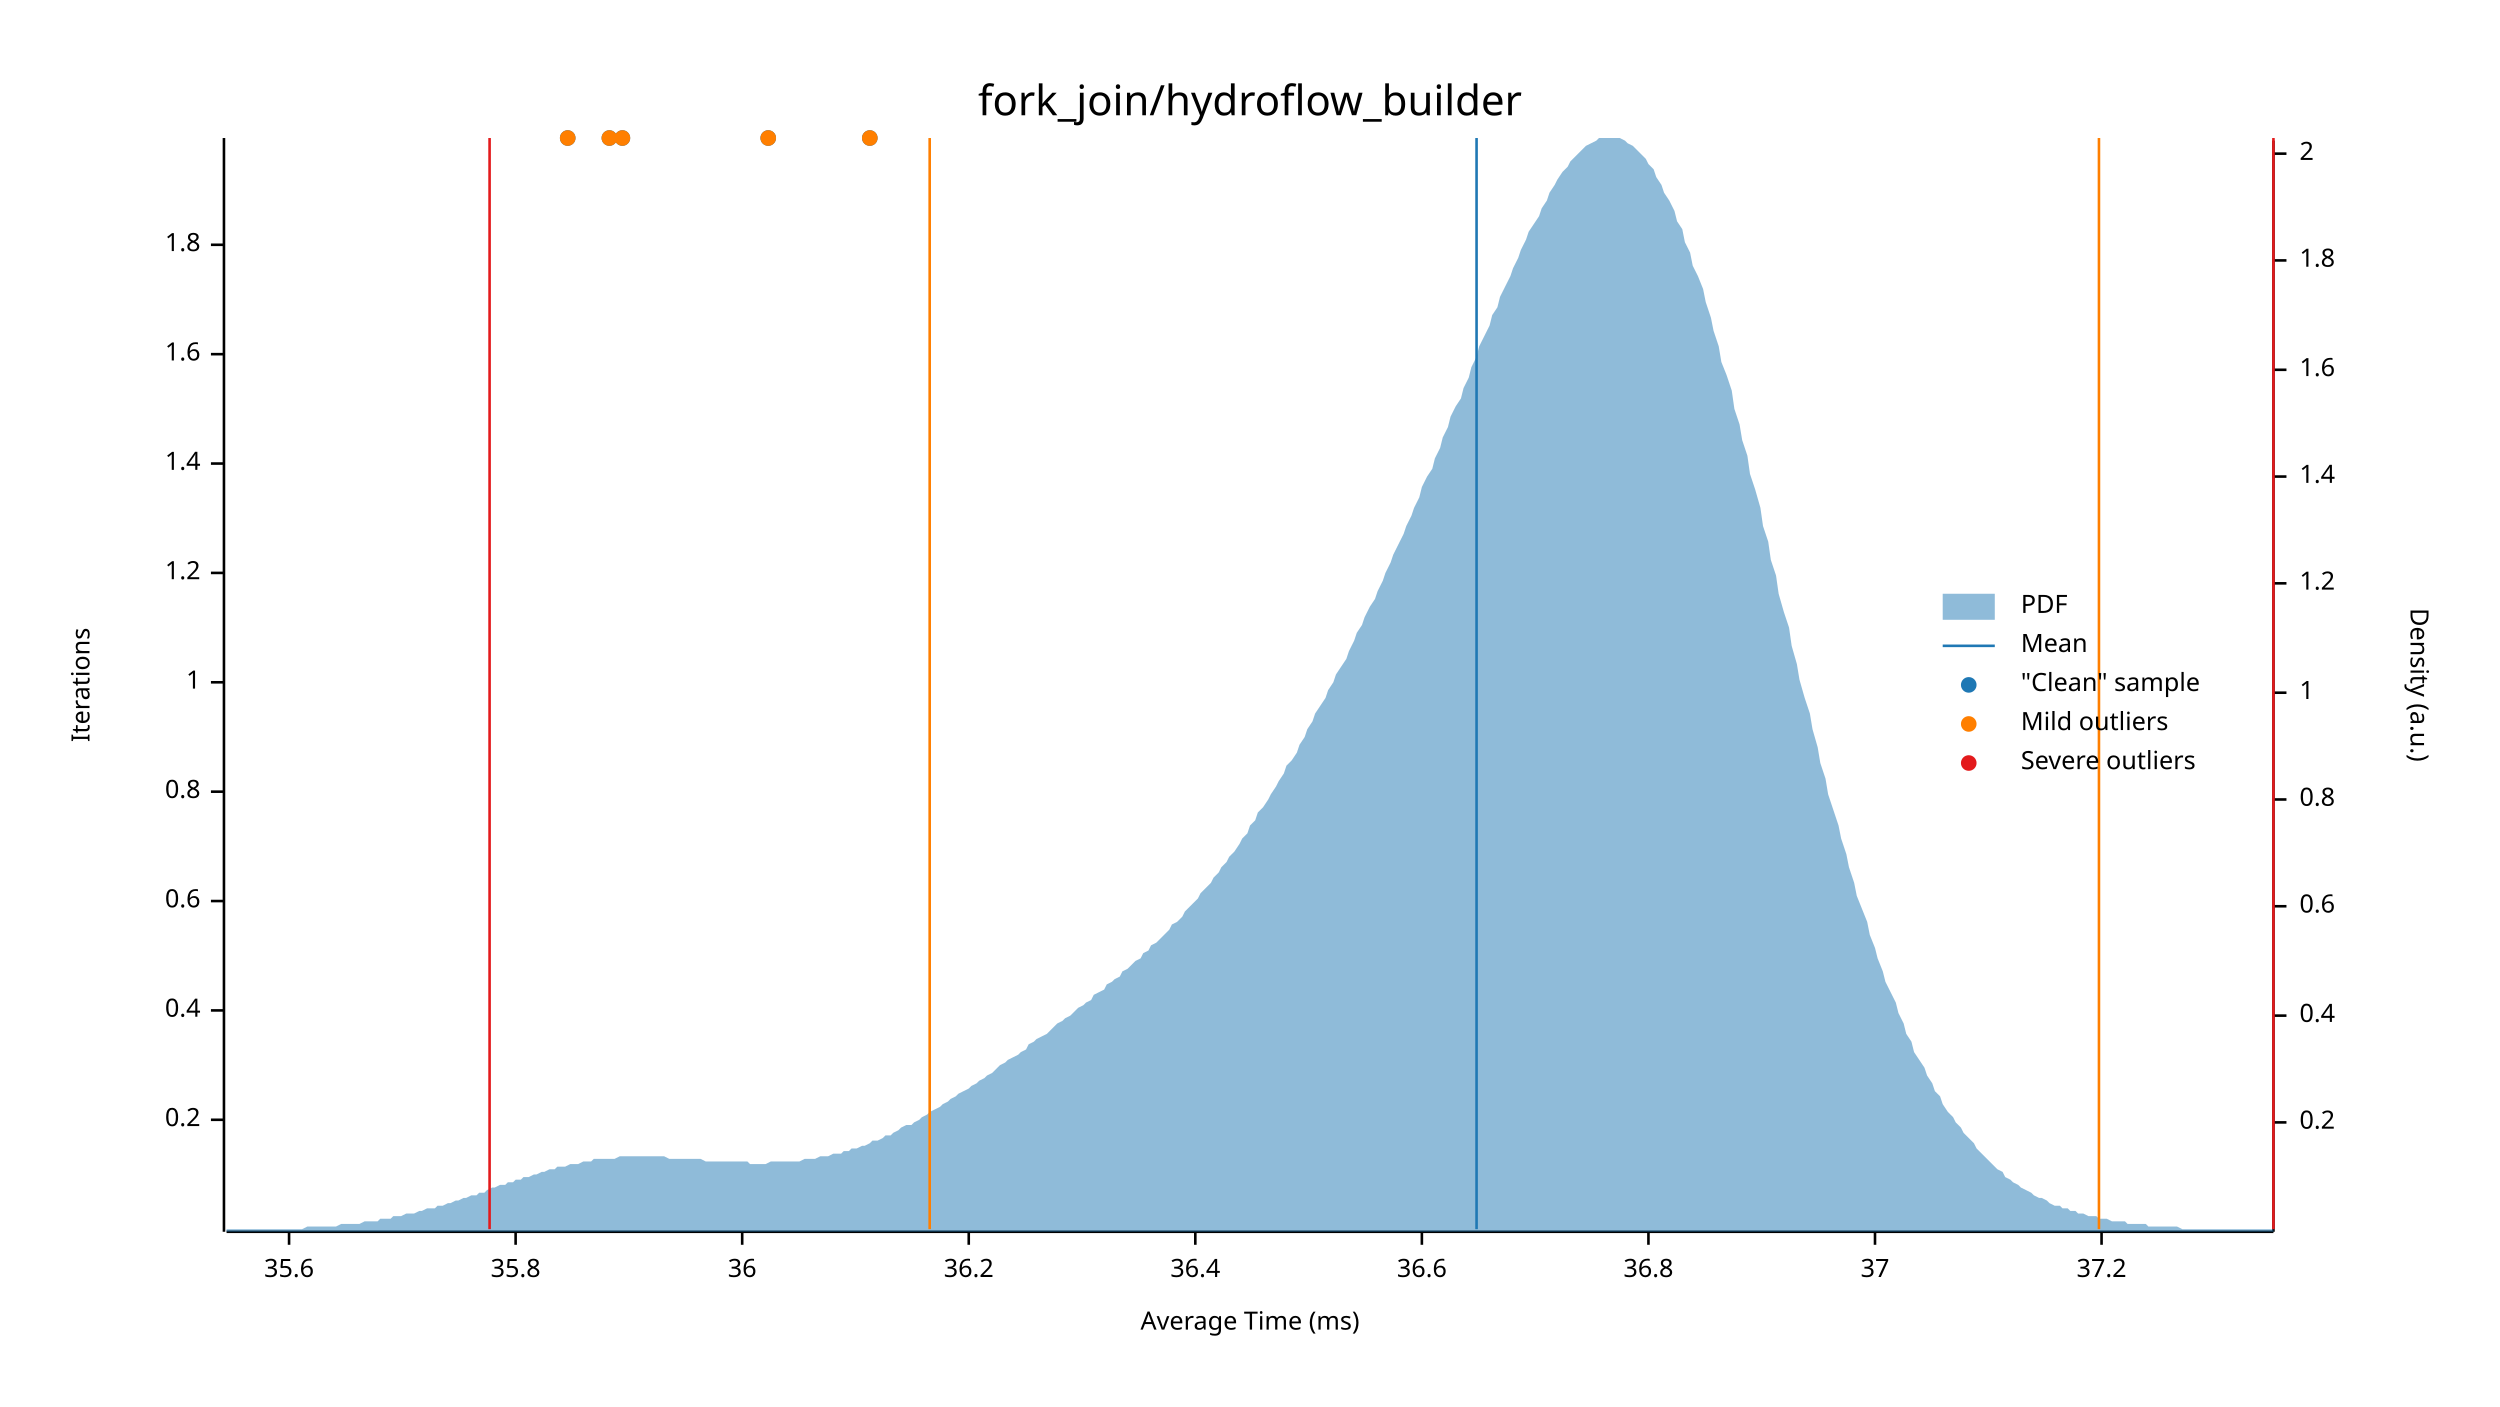
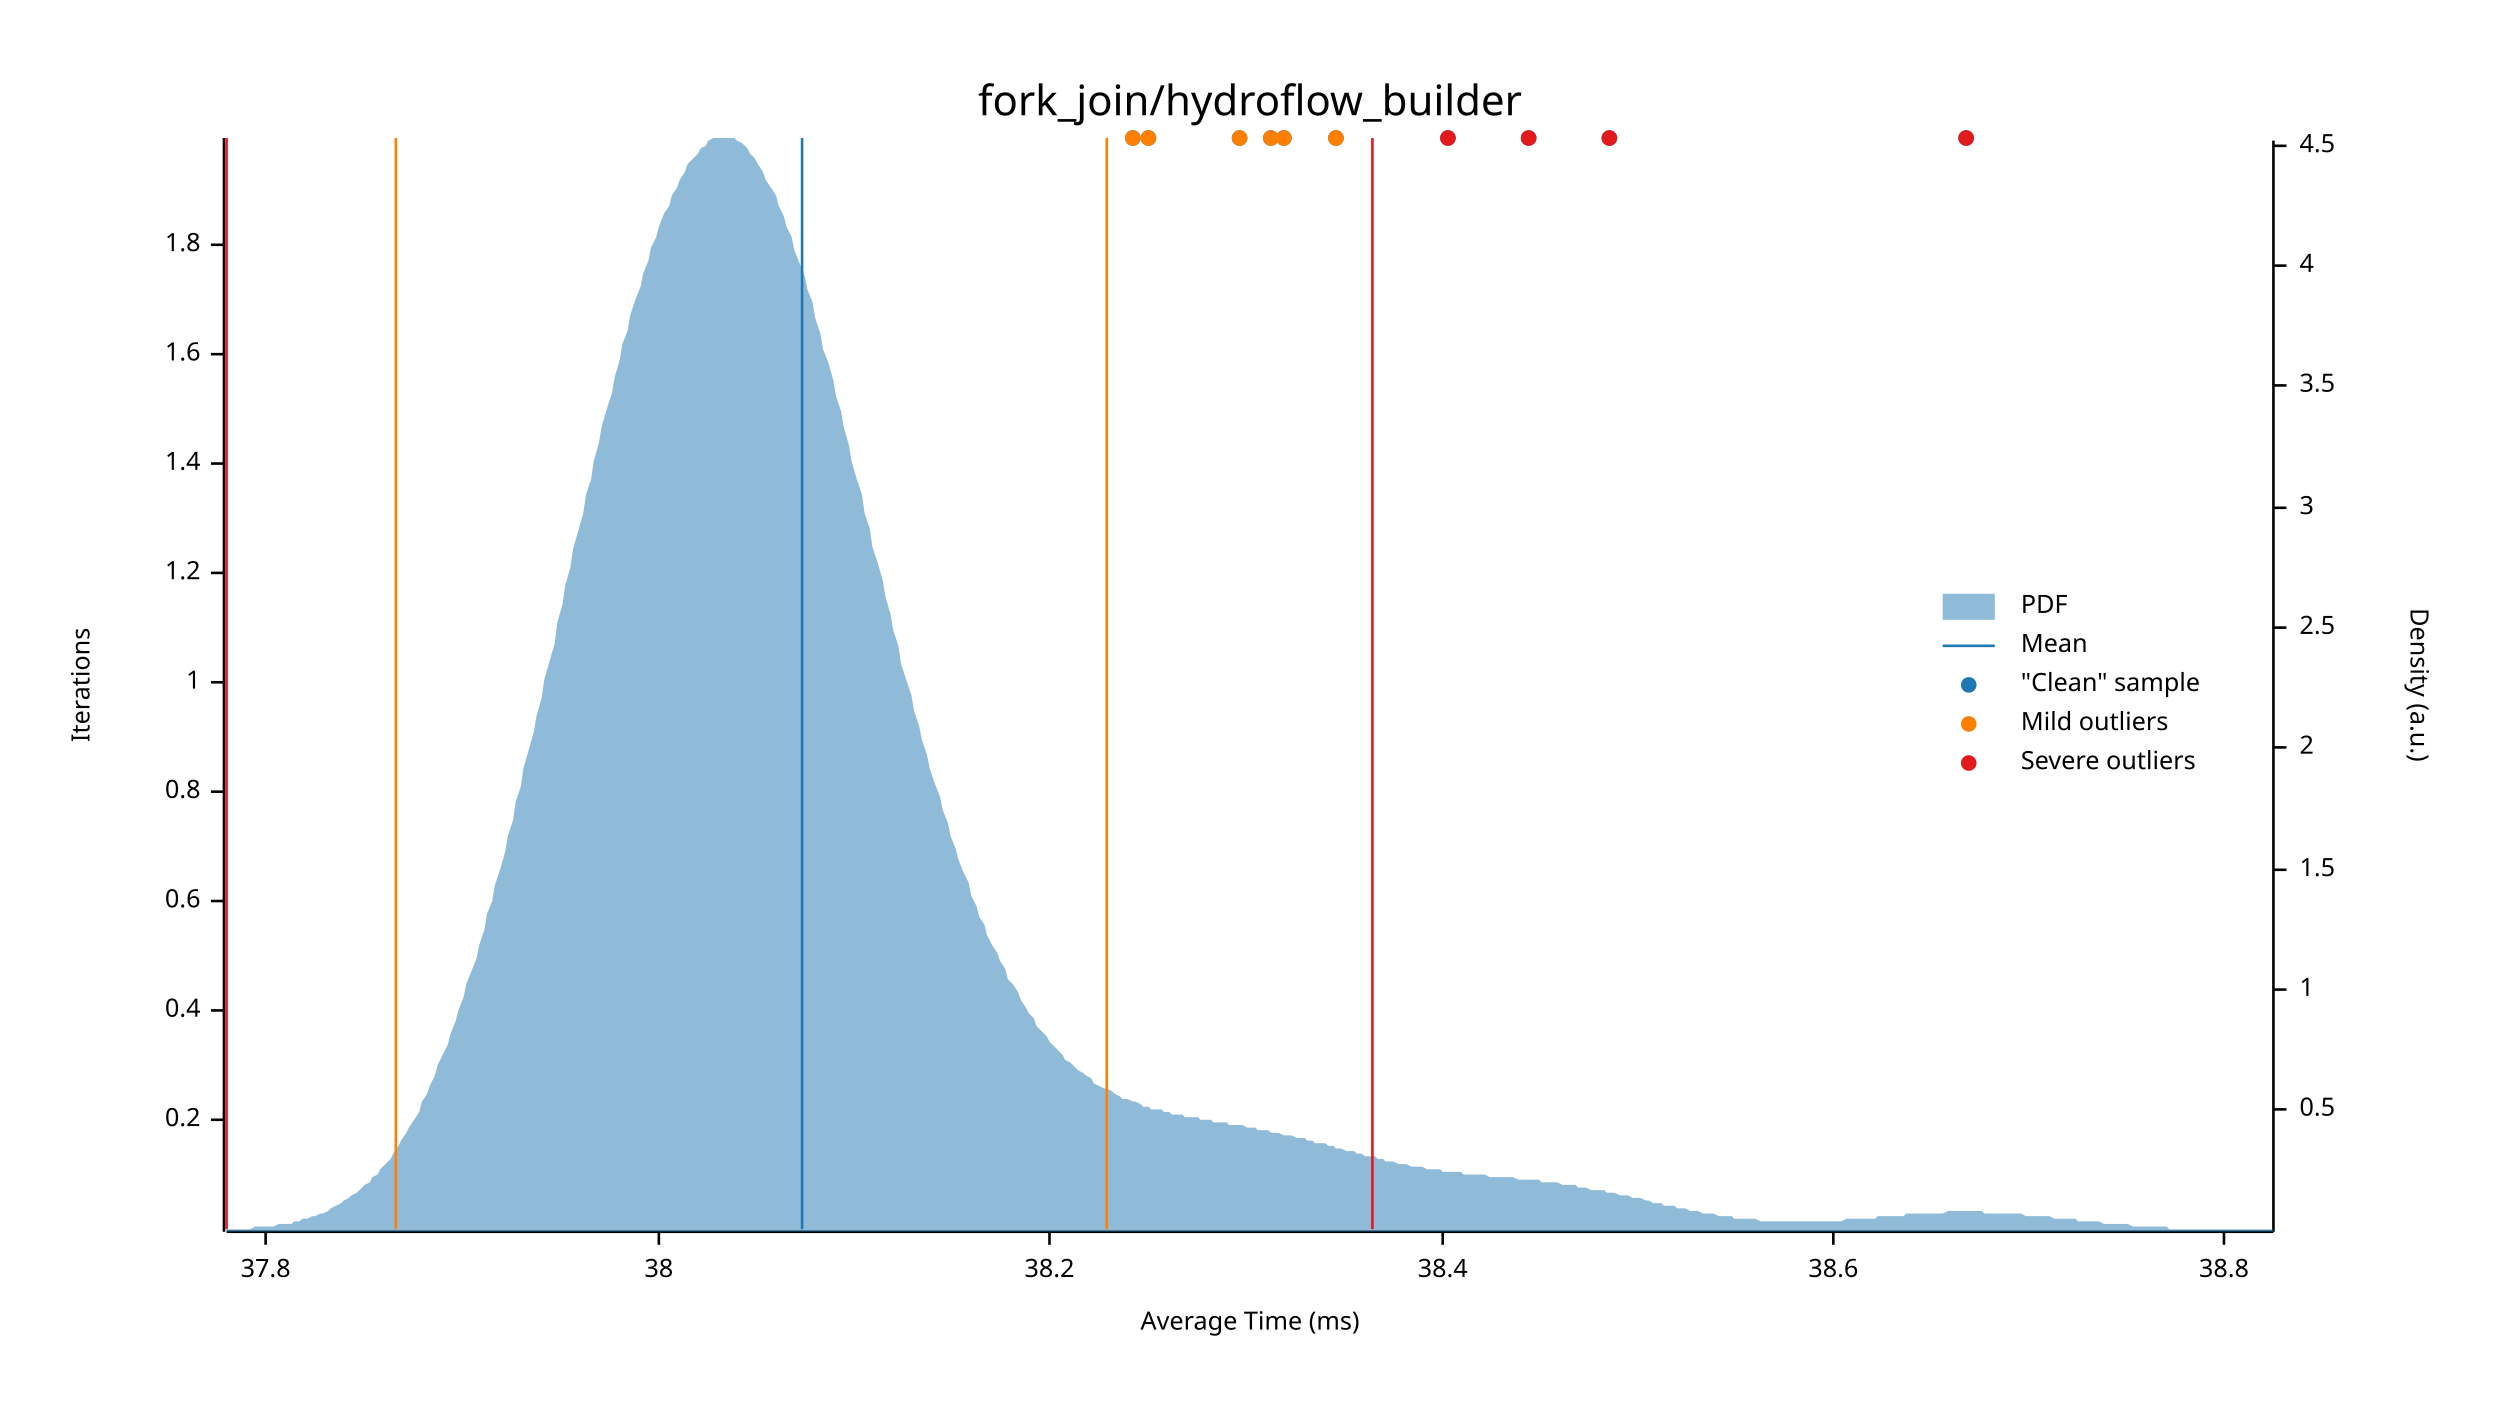
<svg xmlns="http://www.w3.org/2000/svg" width="960" height="540" viewBox="0 0 960 540">
  <text x="480" y="32" dy="0.76em" text-anchor="middle" font-family="sans-serif" font-size="16.129" opacity="1" fill="#000000">
fork_join/hydroflow_builder
</text>
  <text x="27" y="263" dy="0.76em" text-anchor="middle" font-family="sans-serif" font-size="9.677" opacity="1" fill="#000000" transform="rotate(270, 27, 263)">
Iterations
</text>
  <text x="480" y="513" dy="-0.5ex" text-anchor="middle" font-family="sans-serif" font-size="9.677" opacity="1" fill="#000000">
Average Time (ms)
</text>
  <polyline fill="none" opacity="1" stroke="#000000" stroke-width="1" points="86,53 86,473 " />
  <text x="77" y="430" dy="0.5ex" text-anchor="end" font-family="sans-serif" font-size="9.677" opacity="1" fill="#000000">
0.2
</text>
  <polyline fill="none" opacity="1" stroke="#000000" stroke-width="1" points="81,430 86,430 " />
  <text x="77" y="388" dy="0.5ex" text-anchor="end" font-family="sans-serif" font-size="9.677" opacity="1" fill="#000000">
0.4
</text>
  <polyline fill="none" opacity="1" stroke="#000000" stroke-width="1" points="81,388 86,388 " />
  <text x="77" y="346" dy="0.5ex" text-anchor="end" font-family="sans-serif" font-size="9.677" opacity="1" fill="#000000">
0.6
</text>
  <polyline fill="none" opacity="1" stroke="#000000" stroke-width="1" points="81,346 86,346 " />
  <text x="77" y="304" dy="0.5ex" text-anchor="end" font-family="sans-serif" font-size="9.677" opacity="1" fill="#000000">
0.8
</text>
  <polyline fill="none" opacity="1" stroke="#000000" stroke-width="1" points="81,304 86,304 " />
  <text x="77" y="262" dy="0.5ex" text-anchor="end" font-family="sans-serif" font-size="9.677" opacity="1" fill="#000000">
1
</text>
  <polyline fill="none" opacity="1" stroke="#000000" stroke-width="1" points="81,262 86,262 " />
  <text x="77" y="220" dy="0.5ex" text-anchor="end" font-family="sans-serif" font-size="9.677" opacity="1" fill="#000000">
1.2
</text>
  <polyline fill="none" opacity="1" stroke="#000000" stroke-width="1" points="81,220 86,220 " />
  <text x="77" y="178" dy="0.5ex" text-anchor="end" font-family="sans-serif" font-size="9.677" opacity="1" fill="#000000">
1.4
</text>
  <polyline fill="none" opacity="1" stroke="#000000" stroke-width="1" points="81,178 86,178 " />
  <text x="77" y="136" dy="0.5ex" text-anchor="end" font-family="sans-serif" font-size="9.677" opacity="1" fill="#000000">
1.6
</text>
  <polyline fill="none" opacity="1" stroke="#000000" stroke-width="1" points="81,136 86,136 " />
  <text x="77" y="94" dy="0.5ex" text-anchor="end" font-family="sans-serif" font-size="9.677" opacity="1" fill="#000000">
1.8
</text>
  <polyline fill="none" opacity="1" stroke="#000000" stroke-width="1" points="81,94 86,94 " />
  <polyline fill="none" opacity="1" stroke="#000000" stroke-width="1" points="87,473 873,473 " />
-   <text x="111" y="483" dy="0.76em" text-anchor="middle" font-family="sans-serif" font-size="9.677" opacity="1" fill="#000000">
- 35.6
+   <text x="102" y="483" dy="0.76em" text-anchor="middle" font-family="sans-serif" font-size="9.677" opacity="1" fill="#000000">
+ 37.8
</text>
-   <polyline fill="none" opacity="1" stroke="#000000" stroke-width="1" points="111,473 111,478 " />
-   <text x="198" y="483" dy="0.76em" text-anchor="middle" font-family="sans-serif" font-size="9.677" opacity="1" fill="#000000">
- 35.8
+   <polyline fill="none" opacity="1" stroke="#000000" stroke-width="1" points="102,473 102,478 " />
+   <text x="253" y="483" dy="0.76em" text-anchor="middle" font-family="sans-serif" font-size="9.677" opacity="1" fill="#000000">
+ 38
</text>
-   <polyline fill="none" opacity="1" stroke="#000000" stroke-width="1" points="198,473 198,478 " />
-   <text x="285" y="483" dy="0.76em" text-anchor="middle" font-family="sans-serif" font-size="9.677" opacity="1" fill="#000000">
- 36
+   <polyline fill="none" opacity="1" stroke="#000000" stroke-width="1" points="253,473 253,478 " />
+   <text x="403" y="483" dy="0.76em" text-anchor="middle" font-family="sans-serif" font-size="9.677" opacity="1" fill="#000000">
+ 38.2
</text>
-   <polyline fill="none" opacity="1" stroke="#000000" stroke-width="1" points="285,473 285,478 " />
-   <text x="372" y="483" dy="0.76em" text-anchor="middle" font-family="sans-serif" font-size="9.677" opacity="1" fill="#000000">
- 36.2
+   <polyline fill="none" opacity="1" stroke="#000000" stroke-width="1" points="403,473 403,478 " />
+   <text x="554" y="483" dy="0.76em" text-anchor="middle" font-family="sans-serif" font-size="9.677" opacity="1" fill="#000000">
+ 38.4
</text>
-   <polyline fill="none" opacity="1" stroke="#000000" stroke-width="1" points="372,473 372,478 " />
-   <text x="459" y="483" dy="0.76em" text-anchor="middle" font-family="sans-serif" font-size="9.677" opacity="1" fill="#000000">
- 36.4
+   <polyline fill="none" opacity="1" stroke="#000000" stroke-width="1" points="554,473 554,478 " />
+   <text x="704" y="483" dy="0.76em" text-anchor="middle" font-family="sans-serif" font-size="9.677" opacity="1" fill="#000000">
+ 38.6
</text>
-   <polyline fill="none" opacity="1" stroke="#000000" stroke-width="1" points="459,473 459,478 " />
-   <text x="546" y="483" dy="0.76em" text-anchor="middle" font-family="sans-serif" font-size="9.677" opacity="1" fill="#000000">
- 36.6
+   <polyline fill="none" opacity="1" stroke="#000000" stroke-width="1" points="704,473 704,478 " />
+   <text x="854" y="483" dy="0.76em" text-anchor="middle" font-family="sans-serif" font-size="9.677" opacity="1" fill="#000000">
+ 38.8
</text>
-   <polyline fill="none" opacity="1" stroke="#000000" stroke-width="1" points="546,473 546,478 " />
-   <text x="633" y="483" dy="0.76em" text-anchor="middle" font-family="sans-serif" font-size="9.677" opacity="1" fill="#000000">
- 36.8
- </text>
-   <polyline fill="none" opacity="1" stroke="#000000" stroke-width="1" points="633,473 633,478 " />
-   <text x="720" y="483" dy="0.76em" text-anchor="middle" font-family="sans-serif" font-size="9.677" opacity="1" fill="#000000">
- 37
- </text>
-   <polyline fill="none" opacity="1" stroke="#000000" stroke-width="1" points="720,473 720,478 " />
-   <text x="807" y="483" dy="0.76em" text-anchor="middle" font-family="sans-serif" font-size="9.677" opacity="1" fill="#000000">
- 37.2
- </text>
-   <polyline fill="none" opacity="1" stroke="#000000" stroke-width="1" points="807,473 807,478 " />
+   <polyline fill="none" opacity="1" stroke="#000000" stroke-width="1" points="854,473 854,478 " />
  <text x="933" y="263" dy="0.76em" text-anchor="middle" font-family="sans-serif" font-size="9.677" opacity="1" fill="#000000" transform="rotate(90, 933, 263)">
Density (a.u.)
</text>
  <polyline fill="none" opacity="1" stroke="#000000" stroke-width="1" points="873,54 873,473 " />
-   <text x="883" y="431" dy="0.5ex" text-anchor="start" font-family="sans-serif" font-size="9.677" opacity="1" fill="#000000">
- 0.2
+   <text x="883" y="426" dy="0.5ex" text-anchor="start" font-family="sans-serif" font-size="9.677" opacity="1" fill="#000000">
+ 0.5
</text>
-   <polyline fill="none" opacity="1" stroke="#000000" stroke-width="1" points="873,431 878,431 " />
-   <text x="883" y="390" dy="0.5ex" text-anchor="start" font-family="sans-serif" font-size="9.677" opacity="1" fill="#000000">
- 0.4
- </text>
-   <polyline fill="none" opacity="1" stroke="#000000" stroke-width="1" points="873,390 878,390 " />
-   <text x="883" y="348" dy="0.5ex" text-anchor="start" font-family="sans-serif" font-size="9.677" opacity="1" fill="#000000">
- 0.6
- </text>
-   <polyline fill="none" opacity="1" stroke="#000000" stroke-width="1" points="873,348 878,348 " />
-   <text x="883" y="307" dy="0.5ex" text-anchor="start" font-family="sans-serif" font-size="9.677" opacity="1" fill="#000000">
- 0.8
- </text>
-   <polyline fill="none" opacity="1" stroke="#000000" stroke-width="1" points="873,307 878,307 " />
-   <text x="883" y="266" dy="0.5ex" text-anchor="start" font-family="sans-serif" font-size="9.677" opacity="1" fill="#000000">
+   <polyline fill="none" opacity="1" stroke="#000000" stroke-width="1" points="873,426 878,426 " />
+   <text x="883" y="380" dy="0.5ex" text-anchor="start" font-family="sans-serif" font-size="9.677" opacity="1" fill="#000000">
1
</text>
-   <polyline fill="none" opacity="1" stroke="#000000" stroke-width="1" points="873,266 878,266 " />
-   <text x="883" y="224" dy="0.5ex" text-anchor="start" font-family="sans-serif" font-size="9.677" opacity="1" fill="#000000">
- 1.2
+   <polyline fill="none" opacity="1" stroke="#000000" stroke-width="1" points="873,380 878,380 " />
+   <text x="883" y="334" dy="0.5ex" text-anchor="start" font-family="sans-serif" font-size="9.677" opacity="1" fill="#000000">
+ 1.5
</text>
-   <polyline fill="none" opacity="1" stroke="#000000" stroke-width="1" points="873,224 878,224 " />
-   <text x="883" y="183" dy="0.5ex" text-anchor="start" font-family="sans-serif" font-size="9.677" opacity="1" fill="#000000">
- 1.4
- </text>
-   <polyline fill="none" opacity="1" stroke="#000000" stroke-width="1" points="873,183 878,183 " />
-   <text x="883" y="142" dy="0.5ex" text-anchor="start" font-family="sans-serif" font-size="9.677" opacity="1" fill="#000000">
- 1.6
- </text>
-   <polyline fill="none" opacity="1" stroke="#000000" stroke-width="1" points="873,142 878,142 " />
-   <text x="883" y="100" dy="0.5ex" text-anchor="start" font-family="sans-serif" font-size="9.677" opacity="1" fill="#000000">
- 1.8
- </text>
-   <polyline fill="none" opacity="1" stroke="#000000" stroke-width="1" points="873,100 878,100 " />
-   <text x="883" y="59" dy="0.5ex" text-anchor="start" font-family="sans-serif" font-size="9.677" opacity="1" fill="#000000">
+   <polyline fill="none" opacity="1" stroke="#000000" stroke-width="1" points="873,334 878,334 " />
+   <text x="883" y="287" dy="0.5ex" text-anchor="start" font-family="sans-serif" font-size="9.677" opacity="1" fill="#000000">
2
</text>
-   <polyline fill="none" opacity="1" stroke="#000000" stroke-width="1" points="873,59 878,59 " />
-   <polygon opacity="0.5" fill="#1F78B4" points="87,472 88,472 90,472 91,472 93,472 94,472 96,472 98,472 99,472 101,472 102,472 104,472 105,472 107,472 109,472 110,472 112,472 113,472 115,472 116,472 118,471 120,471 121,471 123,471 124,471 126,471 127,471 129,471 131,470 132,470 134,470 135,470 137,470 138,470 140,469 142,469 143,469 145,469 146,468 148,468 150,468 151,467 153,467 154,467 156,466 157,466 159,466 161,465 162,465 164,464 165,464 167,464 168,463 170,463 172,462 173,462 175,461 176,461 178,460 179,460 181,459 183,459 184,458 186,458 187,457 189,456 190,456 192,455 194,455 195,454 197,454 198,453 200,453 201,452 203,452 205,451 206,451 208,450 209,450 211,449 213,449 214,448 216,448 217,448 219,447 220,447 222,447 224,446 225,446 227,446 228,445 230,445 231,445 233,445 235,445 236,445 238,444 239,444 241,444 242,444 244,444 246,444 247,444 249,444 250,444 252,444 253,444 255,444 257,445 258,445 260,445 261,445 263,445 264,445 266,445 268,445 269,445 271,446 272,446 274,446 276,446 277,446 279,446 280,446 282,446 283,446 285,446 287,446 288,447 290,447 291,447 293,447 294,447 296,446 298,446 299,446 301,446 302,446 304,446 305,446 307,446 309,445 310,445 312,445 313,445 315,444 316,444 318,444 320,443 321,443 323,443 324,442 326,442 327,441 329,441 331,440 332,440 334,439 335,438 337,438 339,437 340,436 342,436 343,435 345,434 346,433 348,432 350,432 351,431 353,430 354,429 356,428 357,427 359,426 361,425 362,424 364,423 365,422 367,421 368,420 370,419 372,418 373,417 375,416 376,415 378,414 379,413 381,412 383,410 384,409 386,408 387,407 389,406 391,405 392,404 394,403 395,401 397,400 398,399 400,398 402,397 403,396 405,394 406,393 408,392 409,391 411,390 413,388 414,387 416,386 417,385 419,384 420,382 422,381 424,380 425,378 427,377 428,376 430,375 431,373 433,372 435,370 436,369 438,368 439,366 441,365 442,363 444,362 446,360 447,359 449,357 450,355 452,354 454,352 455,350 457,348 458,347 460,345 461,343 463,341 465,339 466,337 468,335 469,333 471,331 472,329 474,327 476,324 477,322 479,320 480,317 482,315 483,312 485,310 487,307 488,305 490,302 491,300 493,297 494,294 496,292 498,289 499,286 501,283 502,280 504,277 505,274 507,271 509,268 510,265 512,262 513,259 515,256 517,253 518,250 520,246 521,243 523,240 524,237 526,233 528,230 529,227 531,223 532,220 534,216 535,213 537,209 539,205 540,202 542,198 543,195 545,191 546,187 548,183 550,180 551,176 553,172 554,168 556,164 557,160 559,156 561,153 562,149 564,145 565,141 567,137 568,133 570,129 572,125 573,121 575,118 576,114 578,110 580,106 581,103 583,99 584,96 586,92 587,89 589,86 591,83 592,80 594,77 595,74 597,71 598,69 600,66 602,64 603,62 605,60 606,59 608,57 609,56 611,55 613,54 614,53 616,53 617,53 619,53 620,53 622,53 624,54 625,55 627,56 628,57 630,59 632,61 633,63 635,65 636,68 638,71 639,74 641,77 643,81 644,85 646,88 647,93 649,97 650,102 652,106 654,111 655,116 657,122 658,127 660,133 661,139 663,144 665,150 666,157 668,163 669,169 671,175 672,182 674,188 676,195 677,202 679,208 680,215 682,221 683,228 685,235 687,241 688,248 690,255 691,261 693,268 695,274 696,280 698,287 699,293 701,299 702,305 704,311 706,317 707,322 709,328 710,333 712,339 713,344 715,349 717,354 718,359 720,364 721,368 723,373 724,377 726,381 728,385 729,389 731,393 732,397 734,400 735,404 737,407 739,410 740,413 742,416 743,419 745,421 746,424 748,427 750,429 751,431 753,433 754,435 756,437 758,439 759,441 761,443 762,444 764,446 765,447 767,449 769,450 770,452 772,453 773,454 775,455 776,456 778,457 780,458 781,459 783,460 784,460 786,461 787,462 789,463 791,463 792,464 794,464 795,465 797,465 798,466 800,466 802,467 803,467 805,467 806,468 808,468 809,468 811,469 813,469 814,469 816,469 817,470 819,470 821,470 822,470 824,470 825,471 827,471 828,471 830,471 832,471 833,471 835,471 836,471 838,472 839,472 841,472 843,472 844,472 846,472 847,472 849,472 850,472 852,472 854,472 855,472 857,472 858,472 860,472 861,472 863,472 865,472 866,472 868,472 869,472 871,472 873,472 873,473 87,473 " />
-   <polyline fill="none" opacity="1" stroke="#1F78B4" stroke-width="1" points="567,472 567,53 " />
-   <polyline fill="none" opacity="1" stroke="#FF7F00" stroke-width="1" points="357,472 357,53 " />
-   <polyline fill="none" opacity="1" stroke="#FF7F00" stroke-width="1" points="806,472 806,53 " />
-   <polyline fill="none" opacity="1" stroke="#E31A1C" stroke-width="1" points="188,472 188,53 " />
-   <polyline fill="none" opacity="1" stroke="#E31A1C" stroke-width="1" points="873,472 873,53 " />
-   <circle cx="234" cy="53" r="3" opacity="1" fill="#1F78B4" stroke="none" stroke-width="1" />
-   <circle cx="239" cy="53" r="3" opacity="1" fill="#1F78B4" stroke="none" stroke-width="1" />
-   <circle cx="218" cy="53" r="3" opacity="1" fill="#1F78B4" stroke="none" stroke-width="1" />
-   <circle cx="334" cy="53" r="3" opacity="1" fill="#1F78B4" stroke="none" stroke-width="1" />
-   <circle cx="295" cy="53" r="3" opacity="1" fill="#1F78B4" stroke="none" stroke-width="1" />
-   <circle cx="234" cy="53" r="3" opacity="1" fill="#FF7F00" stroke="none" stroke-width="1" />
-   <circle cx="239" cy="53" r="3" opacity="1" fill="#FF7F00" stroke="none" stroke-width="1" />
-   <circle cx="218" cy="53" r="3" opacity="1" fill="#FF7F00" stroke="none" stroke-width="1" />
-   <circle cx="334" cy="53" r="3" opacity="1" fill="#FF7F00" stroke="none" stroke-width="1" />
-   <circle cx="295" cy="53" r="3" opacity="1" fill="#FF7F00" stroke="none" stroke-width="1" />
+   <polyline fill="none" opacity="1" stroke="#000000" stroke-width="1" points="873,287 878,287 " />
+   <text x="883" y="241" dy="0.5ex" text-anchor="start" font-family="sans-serif" font-size="9.677" opacity="1" fill="#000000">
+ 2.5
+ </text>
+   <polyline fill="none" opacity="1" stroke="#000000" stroke-width="1" points="873,241 878,241 " />
+   <text x="883" y="195" dy="0.5ex" text-anchor="start" font-family="sans-serif" font-size="9.677" opacity="1" fill="#000000">
+ 3
+ </text>
+   <polyline fill="none" opacity="1" stroke="#000000" stroke-width="1" points="873,195 878,195 " />
+   <text x="883" y="148" dy="0.5ex" text-anchor="start" font-family="sans-serif" font-size="9.677" opacity="1" fill="#000000">
+ 3.5
+ </text>
+   <polyline fill="none" opacity="1" stroke="#000000" stroke-width="1" points="873,148 878,148 " />
+   <text x="883" y="102" dy="0.5ex" text-anchor="start" font-family="sans-serif" font-size="9.677" opacity="1" fill="#000000">
+ 4
+ </text>
+   <polyline fill="none" opacity="1" stroke="#000000" stroke-width="1" points="873,102 878,102 " />
+   <text x="883" y="56" dy="0.5ex" text-anchor="start" font-family="sans-serif" font-size="9.677" opacity="1" fill="#000000">
+ 4.5
+ </text>
+   <polyline fill="none" opacity="1" stroke="#000000" stroke-width="1" points="873,56 878,56 " />
+   <polygon opacity="0.5" fill="#1F78B4" points="87,472 88,472 90,472 91,472 93,472 94,472 96,472 98,471 99,471 101,471 102,471 104,471 105,471 107,470 109,470 110,470 112,470 113,469 115,469 116,468 118,468 120,467 121,467 123,466 124,466 126,465 127,464 129,463 131,462 132,461 134,460 135,459 137,458 138,457 140,455 142,454 143,452 145,451 146,449 148,447 150,445 151,443 153,440 154,438 156,435 157,433 159,430 161,427 162,423 164,420 165,417 167,413 168,409 170,405 172,401 173,397 175,392 176,388 178,383 179,378 181,373 183,368 184,363 186,357 187,351 189,346 190,340 192,334 194,327 195,321 197,315 198,308 200,302 201,295 203,288 205,281 206,275 208,268 209,261 211,254 213,247 214,239 216,232 217,225 219,218 220,211 222,204 224,197 225,190 227,184 228,177 230,170 231,164 233,157 235,151 236,145 238,138 239,132 241,127 242,121 244,115 246,110 247,105 249,100 250,95 252,91 253,87 255,82 257,79 258,75 260,72 261,69 263,66 264,63 266,61 268,59 269,57 271,56 272,54 274,53 276,53 277,53 279,53 280,53 282,53 283,54 285,55 287,57 288,59 290,61 291,63 293,66 294,69 296,72 298,75 299,79 301,83 302,87 304,91 305,96 307,101 309,106 310,111 312,116 313,122 315,128 316,134 318,139 320,146 321,152 323,158 324,164 326,171 327,177 329,184 331,190 332,197 334,203 335,210 337,216 339,223 340,229 342,236 343,242 345,248 346,255 348,261 350,267 351,273 353,279 354,284 356,290 357,295 359,301 361,306 362,311 364,316 365,321 367,326 368,330 370,335 372,339 373,344 375,348 376,352 378,355 379,359 381,363 383,366 384,369 386,372 387,376 389,378 391,381 392,384 394,387 395,389 397,391 398,394 400,396 402,398 403,400 405,402 406,403 408,405 409,407 411,408 413,410 414,411 416,412 417,413 419,414 420,416 422,417 424,418 425,418 427,419 428,420 430,421 431,422 433,422 435,423 436,423 438,424 439,425 441,425 442,426 444,426 446,426 447,427 449,427 450,428 452,428 454,428 455,429 457,429 458,429 460,429 461,430 463,430 465,430 466,431 468,431 469,431 471,431 472,432 474,432 476,432 477,432 479,433 480,433 482,433 483,434 485,434 487,434 488,435 490,435 491,435 493,436 494,436 496,436 498,437 499,437 501,437 502,438 504,438 505,439 507,439 509,439 510,440 512,440 513,441 515,441 517,442 518,442 520,442 521,443 523,443 524,444 526,444 528,444 529,445 531,445 532,446 534,446 535,446 537,447 539,447 540,447 542,448 543,448 545,448 546,448 548,449 550,449 551,449 553,449 554,450 556,450 557,450 559,450 561,450 562,451 564,451 565,451 567,451 568,451 570,451 572,452 573,452 575,452 576,452 578,452 580,452 581,452 583,453 584,453 586,453 587,453 589,453 591,453 592,454 594,454 595,454 597,454 598,454 600,455 602,455 603,455 605,455 606,456 608,456 609,456 611,457 613,457 614,457 616,457 617,458 619,458 620,458 622,459 624,459 625,459 627,460 628,460 630,460 632,461 633,461 635,462 636,462 638,462 639,463 641,463 643,463 644,464 646,464 647,464 649,465 650,465 652,465 654,466 655,466 657,466 658,466 660,467 661,467 663,467 665,467 666,468 668,468 669,468 671,468 672,468 674,468 676,469 677,469 679,469 680,469 682,469 683,469 685,469 687,469 688,469 690,469 691,469 693,469 695,469 696,469 698,469 699,469 701,469 702,469 704,469 706,469 707,469 709,468 710,468 712,468 713,468 715,468 717,468 718,468 720,468 721,467 723,467 724,467 726,467 728,467 729,467 731,467 732,466 734,466 735,466 737,466 739,466 740,466 742,466 743,466 745,466 746,466 748,465 750,465 751,465 753,465 754,465 756,465 758,465 759,465 761,465 762,466 764,466 765,466 767,466 769,466 770,466 772,466 773,466 775,466 776,466 778,467 780,467 781,467 783,467 784,467 786,467 787,467 789,468 791,468 792,468 794,468 795,468 797,468 798,469 800,469 802,469 803,469 805,469 806,469 808,470 809,470 811,470 813,470 814,470 816,470 817,470 819,471 821,471 822,471 824,471 825,471 827,471 828,471 830,471 832,471 833,472 835,472 836,472 838,472 839,472 841,472 843,472 844,472 846,472 847,472 849,472 850,472 852,472 854,472 855,472 857,472 858,472 860,472 861,472 863,472 865,472 866,472 868,472 869,472 871,472 873,472 873,473 87,473 " />
+   <polyline fill="none" opacity="1" stroke="#1F78B4" stroke-width="1" points="308,472 308,53 " />
+   <polyline fill="none" opacity="1" stroke="#FF7F00" stroke-width="1" points="152,472 152,53 " />
+   <polyline fill="none" opacity="1" stroke="#FF7F00" stroke-width="1" points="425,472 425,53 " />
+   <polyline fill="none" opacity="1" stroke="#E31A1C" stroke-width="1" points="87,472 87,53 " />
+   <polyline fill="none" opacity="1" stroke="#E31A1C" stroke-width="1" points="527,472 527,53 " />
+   <circle cx="435" cy="53" r="3" opacity="1" fill="#1F78B4" stroke="none" stroke-width="1" />
+   <circle cx="587" cy="53" r="3" opacity="1" fill="#1F78B4" stroke="none" stroke-width="1" />
+   <circle cx="755" cy="53" r="3" opacity="1" fill="#1F78B4" stroke="none" stroke-width="1" />
+   <circle cx="556" cy="53" r="3" opacity="1" fill="#1F78B4" stroke="none" stroke-width="1" />
+   <circle cx="476" cy="53" r="3" opacity="1" fill="#1F78B4" stroke="none" stroke-width="1" />
+   <circle cx="488" cy="53" r="3" opacity="1" fill="#1F78B4" stroke="none" stroke-width="1" />
+   <circle cx="441" cy="53" r="3" opacity="1" fill="#1F78B4" stroke="none" stroke-width="1" />
+   <circle cx="618" cy="53" r="3" opacity="1" fill="#1F78B4" stroke="none" stroke-width="1" />
+   <circle cx="493" cy="53" r="3" opacity="1" fill="#1F78B4" stroke="none" stroke-width="1" />
+   <circle cx="513" cy="53" r="3" opacity="1" fill="#1F78B4" stroke="none" stroke-width="1" />
+   <circle cx="435" cy="53" r="3" opacity="1" fill="#FF7F00" stroke="none" stroke-width="1" />
+   <circle cx="476" cy="53" r="3" opacity="1" fill="#FF7F00" stroke="none" stroke-width="1" />
+   <circle cx="488" cy="53" r="3" opacity="1" fill="#FF7F00" stroke="none" stroke-width="1" />
+   <circle cx="441" cy="53" r="3" opacity="1" fill="#FF7F00" stroke="none" stroke-width="1" />
+   <circle cx="493" cy="53" r="3" opacity="1" fill="#FF7F00" stroke="none" stroke-width="1" />
+   <circle cx="513" cy="53" r="3" opacity="1" fill="#FF7F00" stroke="none" stroke-width="1" />
+   <circle cx="587" cy="53" r="3" opacity="1" fill="#E31A1C" stroke="none" stroke-width="1" />
+   <circle cx="755" cy="53" r="3" opacity="1" fill="#E31A1C" stroke="none" stroke-width="1" />
+   <circle cx="556" cy="53" r="3" opacity="1" fill="#E31A1C" stroke="none" stroke-width="1" />
+   <circle cx="618" cy="53" r="3" opacity="1" fill="#E31A1C" stroke="none" stroke-width="1" />
  <text x="776" y="228" dy="0.76em" text-anchor="start" font-family="sans-serif" font-size="9.677" opacity="1" fill="#000000">
PDF
</text>
  <text x="776" y="243" dy="0.76em" text-anchor="start" font-family="sans-serif" font-size="9.677" opacity="1" fill="#000000">
Mean
</text>
  <text x="776" y="258" dy="0.76em" text-anchor="start" font-family="sans-serif" font-size="9.677" opacity="1" fill="#000000">
"Clean" sample
</text>
  <text x="776" y="273" dy="0.76em" text-anchor="start" font-family="sans-serif" font-size="9.677" opacity="1" fill="#000000">
Mild outliers
</text>
  <text x="776" y="288" dy="0.76em" text-anchor="start" font-family="sans-serif" font-size="9.677" opacity="1" fill="#000000">
Severe outliers
</text>
  <rect x="746" y="228" width="20" height="10" opacity="0.5" fill="#1F78B4" stroke="none" />
  <polyline fill="none" opacity="1" stroke="#1F78B4" stroke-width="1" points="746,248 766,248 " />
  <circle cx="756" cy="263" r="3" opacity="1" fill="#1F78B4" stroke="none" stroke-width="1" />
  <circle cx="756" cy="278" r="3" opacity="1" fill="#FF7F00" stroke="none" stroke-width="1" />
  <circle cx="756" cy="293" r="3" opacity="1" fill="#E31A1C" stroke="none" stroke-width="1" />
</svg>
